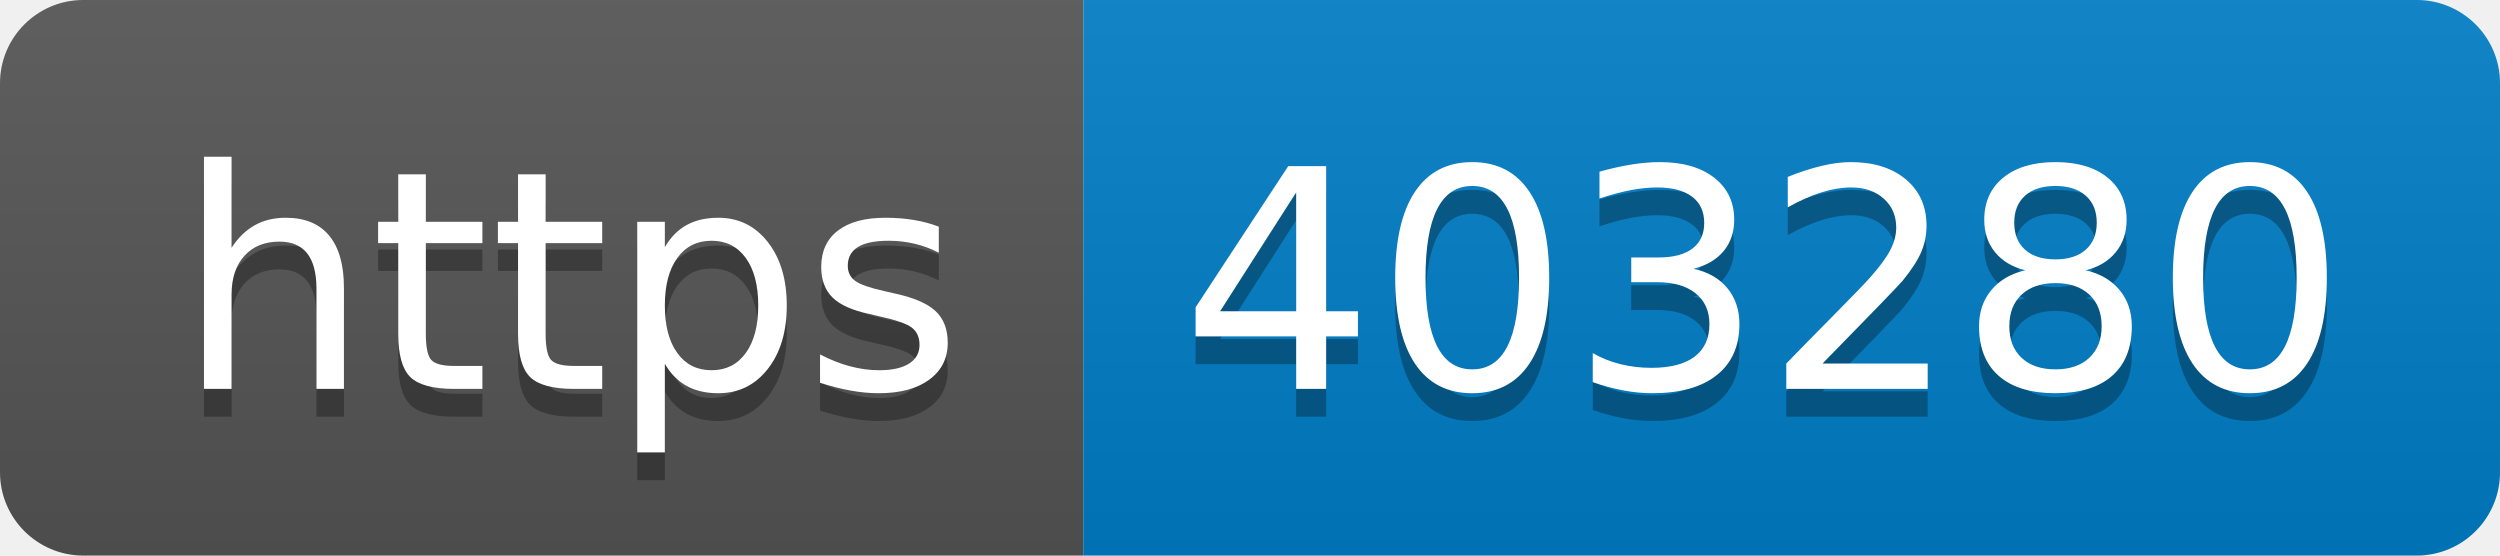
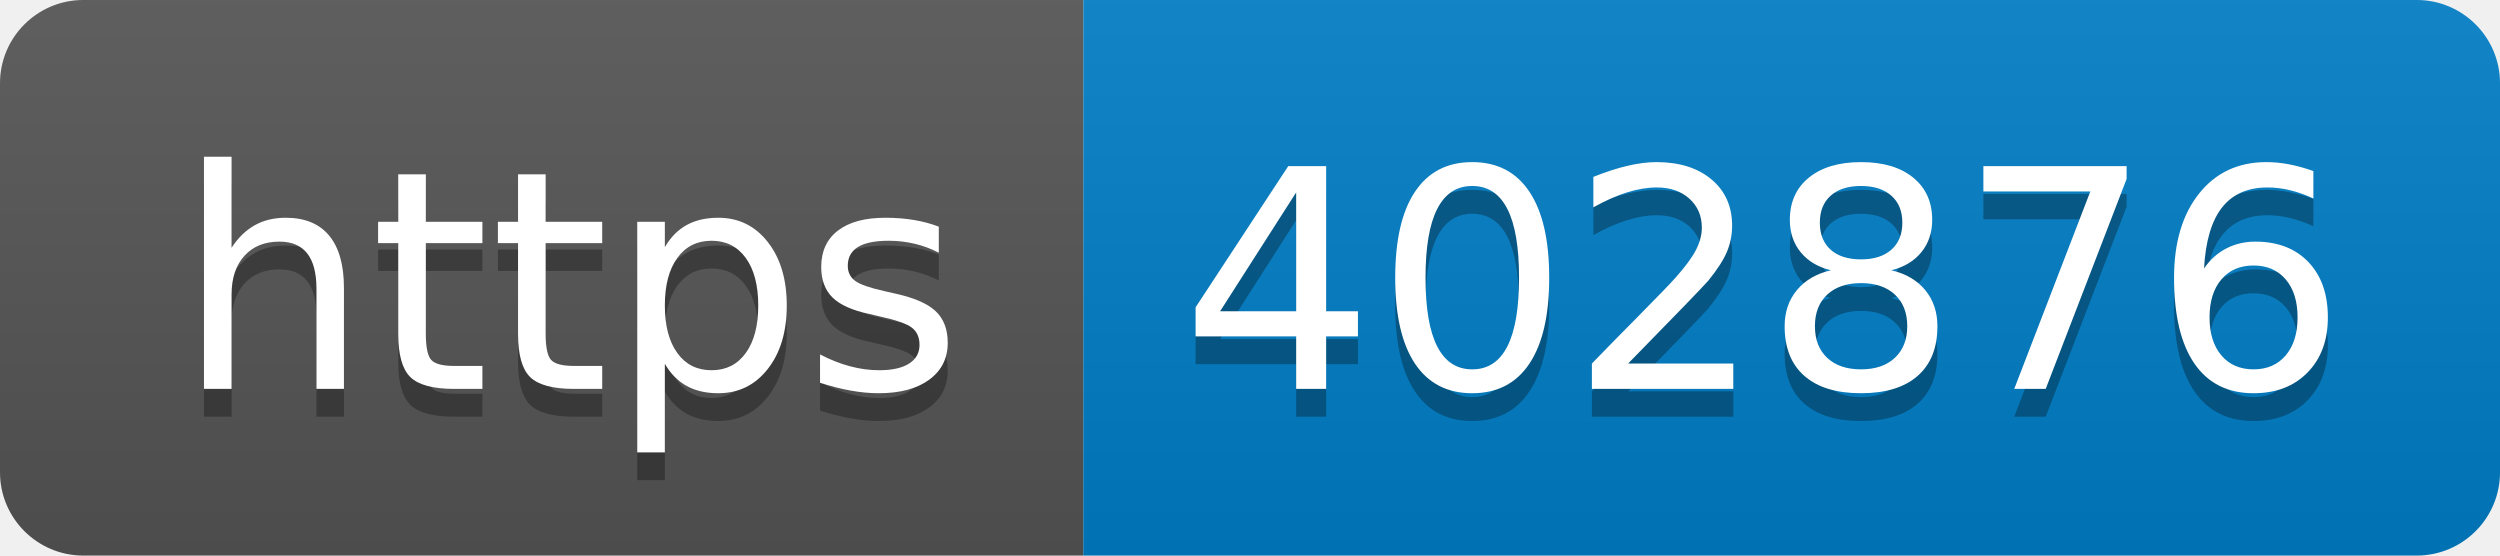
- <svg xmlns="http://www.w3.org/2000/svg" width="90" height="20" role="img" aria-label="https: 403280">
+ <svg xmlns="http://www.w3.org/2000/svg" width="90" height="20" role="img" aria-label="https: 402876">
  <linearGradient id="s" x2="0" y2="100%">
    <stop offset="0" stop-color="#bbb" stop-opacity=".1" />
    <stop offset="1" stop-opacity=".1" />
  </linearGradient>
  <clipPath id="r">
    <rect width="90" height="20" rx="3" fill="#fff" />
  </clipPath>
  <g clip-path="url(#r)">
    <rect width="39" height="20" fill="#555" />
    <rect x="39" width="51" height="20" fill="#007ec6" />
    <rect width="90" height="20" fill="url(#s)" />
  </g>
  <g fill="#fff" text-anchor="middle" font-family="Verdana,Geneva,DejaVu Sans,sans-serif" text-rendering="geometricPrecision" font-size="110">
    <text aria-hidden="true" x="205" y="150" fill="#010101" fill-opacity=".3" transform="scale(.1)" textLength="290">https</text>
    <text x="205" y="140" transform="scale(.1)" fill="#fff" textLength="290">https</text>
-     <text aria-hidden="true" x="635" y="150" fill="#010101" fill-opacity=".3" transform="scale(.1)" textLength="410">403280</text>
-     <text x="635" y="140" transform="scale(.1)" fill="#fff" textLength="410">403280</text>
+     <text aria-hidden="true" x="635" y="150" fill="#010101" fill-opacity=".3" transform="scale(.1)" textLength="410">402876</text>
+     <text x="635" y="140" transform="scale(.1)" fill="#fff" textLength="410">402876</text>
  </g>
</svg>
